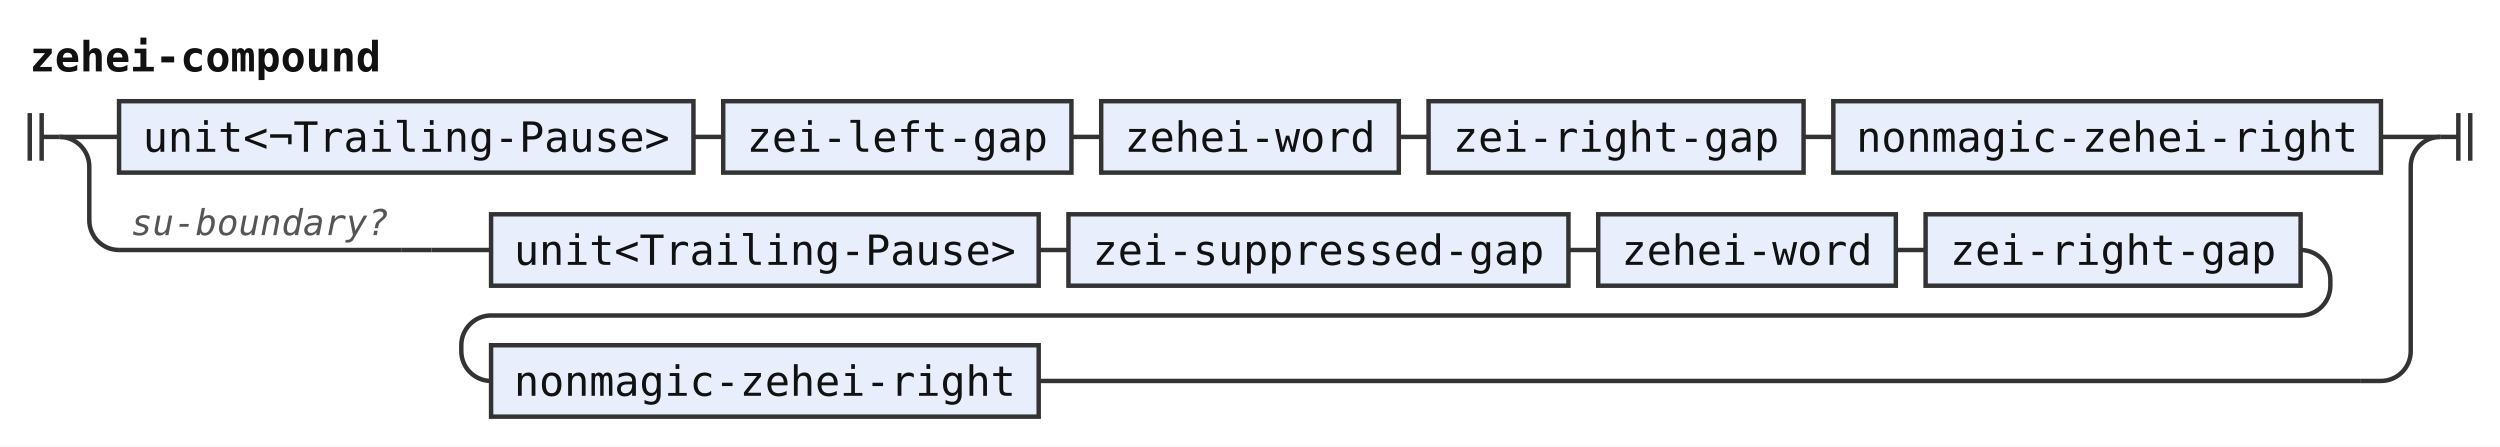
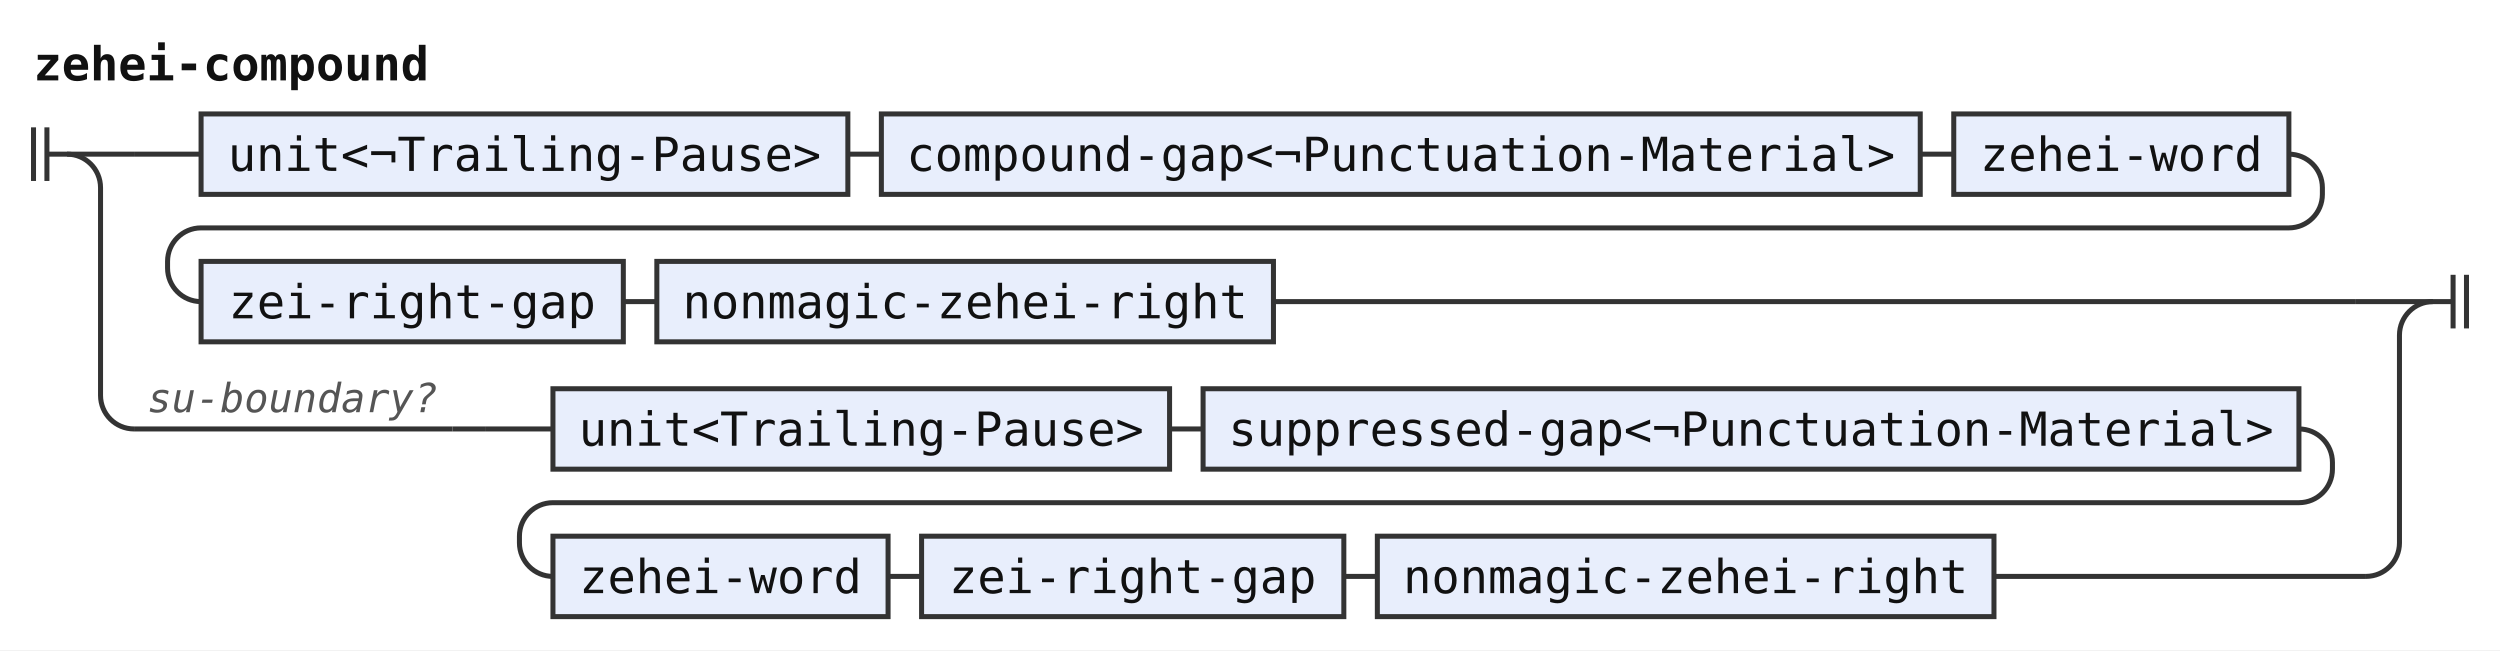
- <svg xmlns="http://www.w3.org/2000/svg" width="840" height="150" viewBox="0 0 840 150" role="img" aria-label="Railroad diagram of the rule zehei-compound">
+ <svg xmlns="http://www.w3.org/2000/svg" width="746" height="194" viewBox="0 0 746 194" role="img" aria-label="Railroad diagram of the rule zehei-compound">
  <style>path{fill:none;stroke:#333;stroke-width:1.5}.rule rect{fill:#e8eefc;stroke:#333;stroke-width:1.5}.terminal rect{fill:#fdf6d8;stroke:#333;stroke-width:1.5}text{font-family:ui-monospace,SFMono-Regular,Menlo,Consolas,"DejaVu Sans Mono","Liberation Mono",monospace;font-size:14px;fill:#111;text-anchor:middle}text.label{font-size:12px;font-style:italic;fill:#555;text-anchor:start}text.title{font-weight:bold;text-anchor:start}</style>
  <rect width="100%" height="100%" fill="#fff" />
  <text class="title" x="10" y="24" textLength="117.6" lengthAdjust="spacingAndGlyphs">zehei-compound</text>
  <path d="M10 38v16m4 -16v16M14 46h6" />
  <path d="M20 46h20" />
+   <path d="M40 46h20" />
  <g class="rule">
-     <rect x="40" y="34" width="193" height="24" rx="0" />
-     <text x="136.5" y="51" textLength="176.4" lengthAdjust="spacingAndGlyphs">unit&lt;¬Trailing-Pause&gt;</text>
+     <rect x="60" y="34" width="193" height="24" rx="0" />
+     <text x="156.5" y="51" textLength="176.4" lengthAdjust="spacingAndGlyphs">unit&lt;¬Trailing-Pause&gt;</text>
  </g>
-   <path d="M233 46h10" />
+   <path d="M253 46h10" />
  <g class="rule">
-     <rect x="243" y="34" width="117" height="24" rx="0" />
-     <text x="301.5" y="51" textLength="100.8" lengthAdjust="spacingAndGlyphs">zei-left-gap</text>
+     <rect x="263" y="34" width="310" height="24" rx="0" />
+     <text x="418" y="51" textLength="294" lengthAdjust="spacingAndGlyphs">compound-gap&lt;¬Punctuation-Material&gt;</text>
  </g>
-   <path d="M360 46h10" />
+   <path d="M573 46h10" />
  <g class="rule">
-     <rect x="370" y="34" width="100" height="24" rx="0" />
-     <text x="420" y="51" textLength="84" lengthAdjust="spacingAndGlyphs">zehei-word</text>
+     <rect x="583" y="34" width="100" height="24" rx="0" />
+     <text x="633" y="51" textLength="84" lengthAdjust="spacingAndGlyphs">zehei-word</text>
  </g>
-   <path d="M470 46h10" />
+   <path d="M683 46H683a10 10 0 0 1 10 10V58a10 10 0 0 1 -10 10H60a10 10 0 0 0 -10 10V80a10 10 0 0 0 10 10" />
  <g class="rule">
-     <rect x="480" y="34" width="126" height="24" rx="0" />
-     <text x="543" y="51" textLength="109.2" lengthAdjust="spacingAndGlyphs">zei-right-gap</text>
+     <rect x="60" y="78" width="126" height="24" rx="0" />
+     <text x="123" y="95" textLength="109.2" lengthAdjust="spacingAndGlyphs">zei-right-gap</text>
  </g>
-   <path d="M606 46h10" />
+   <path d="M186 90h10" />
  <g class="rule">
-     <rect x="616" y="34" width="184" height="24" rx="0" />
-     <text x="708" y="51" textLength="168" lengthAdjust="spacingAndGlyphs">nonmagic-zehei-right</text>
+     <rect x="196" y="78" width="184" height="24" rx="0" />
+     <text x="288" y="95" textLength="168" lengthAdjust="spacingAndGlyphs">nonmagic-zehei-right</text>
  </g>
-   <path d="M800 46H820" />
-   <path d="M20 46a10 10 0 0 1 10 10V74a10 10 0 0 0 10 10" />
-   <path d="M40 84h95" />
-   <text class="label" x="44" y="79" textLength="86.4" lengthAdjust="spacingAndGlyphs">su-boundary?</text>
-   <path d="M135 84h10" />
-   <path d="M145 84h20" />
-   <g class="rule">
-     <rect x="165" y="72" width="184" height="24" rx="0" />
-     <text x="257" y="89" textLength="168" lengthAdjust="spacingAndGlyphs">unit&lt;Trailing-Pause&gt;</text>
-   </g>
-   <path d="M349 84h10" />
-   <g class="rule">
-     <rect x="359" y="72" width="168" height="24" rx="0" />
-     <text x="443" y="89" textLength="151.2" lengthAdjust="spacingAndGlyphs">zei-suppressed-gap</text>
-   </g>
-   <path d="M527 84h10" />
-   <g class="rule">
-     <rect x="537" y="72" width="100" height="24" rx="0" />
-     <text x="587" y="89" textLength="84" lengthAdjust="spacingAndGlyphs">zehei-word</text>
-   </g>
-   <path d="M637 84h10" />
-   <g class="rule">
-     <rect x="647" y="72" width="126" height="24" rx="0" />
-     <text x="710" y="89" textLength="109.2" lengthAdjust="spacingAndGlyphs">zei-right-gap</text>
-   </g>
-   <path d="M773 84H773a10 10 0 0 1 10 10V96a10 10 0 0 1 -10 10H165a10 10 0 0 0 -10 10V118a10 10 0 0 0 10 10" />
+   <path d="M380 90H703" />
+   <path d="M703 90H726" />
+   <path d="M20 46a10 10 0 0 1 10 10V118a10 10 0 0 0 10 10" />
+   <path d="M40 128h95" />
+   <text class="label" x="44" y="123" textLength="86.4" lengthAdjust="spacingAndGlyphs">su-boundary?</text>
+   <path d="M135 128h10" />
+   <path d="M145 128h20" />
  <g class="rule">
    <rect x="165" y="116" width="184" height="24" rx="0" />
-     <text x="257" y="133" textLength="168" lengthAdjust="spacingAndGlyphs">nonmagic-zehei-right</text>
+     <text x="257" y="133" textLength="168" lengthAdjust="spacingAndGlyphs">unit&lt;Trailing-Pause&gt;</text>
  </g>
-   <path d="M349 128H793" />
-   <path d="M793 128H800a10 10 0 0 0 10 -10V56a10 10 0 0 1 10 -10" />
-   <path d="M820 46h6m0 -8v16m4 -16v16" />
+   <path d="M349 128h10" />
+   <g class="rule">
+     <rect x="359" y="116" width="327" height="24" rx="0" />
+     <text x="522.5" y="133" textLength="310.8" lengthAdjust="spacingAndGlyphs">suppressed-gap&lt;¬Punctuation-Material&gt;</text>
+   </g>
+   <path d="M686 128H686a10 10 0 0 1 10 10V140a10 10 0 0 1 -10 10H165a10 10 0 0 0 -10 10V162a10 10 0 0 0 10 10" />
+   <g class="rule">
+     <rect x="165" y="160" width="100" height="24" rx="0" />
+     <text x="215" y="177" textLength="84" lengthAdjust="spacingAndGlyphs">zehei-word</text>
+   </g>
+   <path d="M265 172h10" />
+   <g class="rule">
+     <rect x="275" y="160" width="126" height="24" rx="0" />
+     <text x="338" y="177" textLength="109.2" lengthAdjust="spacingAndGlyphs">zei-right-gap</text>
+   </g>
+   <path d="M401 172h10" />
+   <g class="rule">
+     <rect x="411" y="160" width="184" height="24" rx="0" />
+     <text x="503" y="177" textLength="168" lengthAdjust="spacingAndGlyphs">nonmagic-zehei-right</text>
+   </g>
+   <path d="M595 172H706" />
+   <path d="M706 172H706a10 10 0 0 0 10 -10V100a10 10 0 0 1 10 -10" />
+   <path d="M726 90h6m0 -8v16m4 -16v16" />
</svg>
